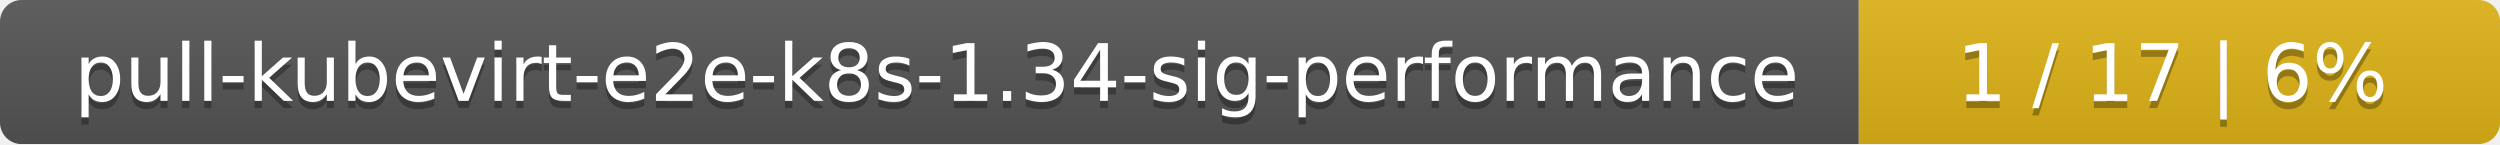
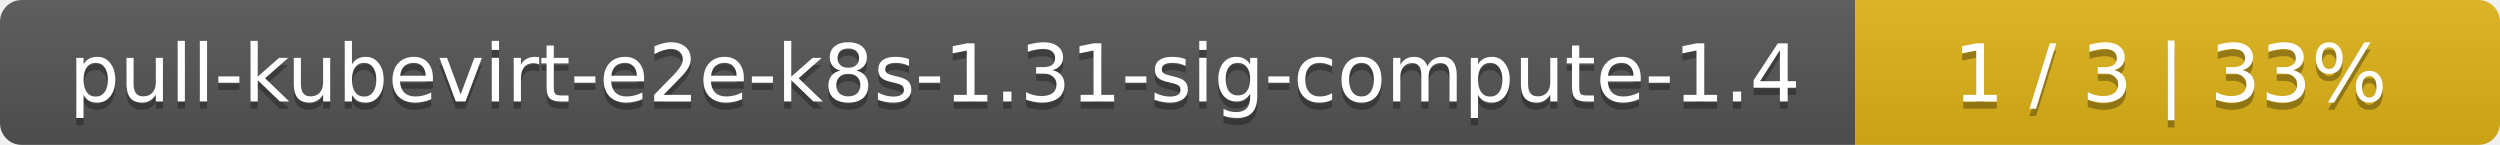
- <svg xmlns="http://www.w3.org/2000/svg" width="347" height="20">
+ <svg xmlns="http://www.w3.org/2000/svg" width="345" height="20">
  <linearGradient id="smooth" x2="0" y2="100%">
    <stop offset="0" stop-color="#bbb" stop-opacity=".1" />
    <stop offset="1" stop-opacity=".1" />
  </linearGradient>
  <mask id="round">
-     <rect width="347" height="20" rx="3" fill="#fff" />
+     <rect width="345" height="20" rx="3" fill="#fff" />
  </mask>
  <g mask="url(#round)">
-     <rect width="258" height="20" fill="#555" />
-     <rect x="258" width="89" height="20" fill="#dfb317" />
-     <rect width="347" height="20" fill="url(#smooth)" />
+     <rect width="256" height="20" fill="#555" />
+     <rect x="256" width="89" height="20" fill="#dfb317" />
+     <rect width="345" height="20" fill="url(#smooth)" />
  </g>
  <g fill="#fff" text-anchor="middle" font-family="DejaVu Sans,Verdana,Geneva,sans-serif" font-size="11">
-     <text x="130" y="15" fill="#010101" fill-opacity=".3">pull-kubevirt-e2e-k8s-1.34-sig-performance</text>
-     <text x="130" y="14">pull-kubevirt-e2e-k8s-1.34-sig-performance</text>
-     <text x="301.5" y="15" fill="#010101" fill-opacity=".3">1 / 17    |    6%</text>
-     <text x="301.5" y="14">1 / 17    |    6%</text>
+     <text x="129" y="15" fill="#010101" fill-opacity=".3">pull-kubevirt-e2e-k8s-1.31-sig-compute-1.4</text>
+     <text x="129" y="14">pull-kubevirt-e2e-k8s-1.31-sig-compute-1.4</text>
+     <text x="299.5" y="15" fill="#010101" fill-opacity=".3">1 / 3    |    33%</text>
+     <text x="299.5" y="14">1 / 3    |    33%</text>
  </g>
</svg>
